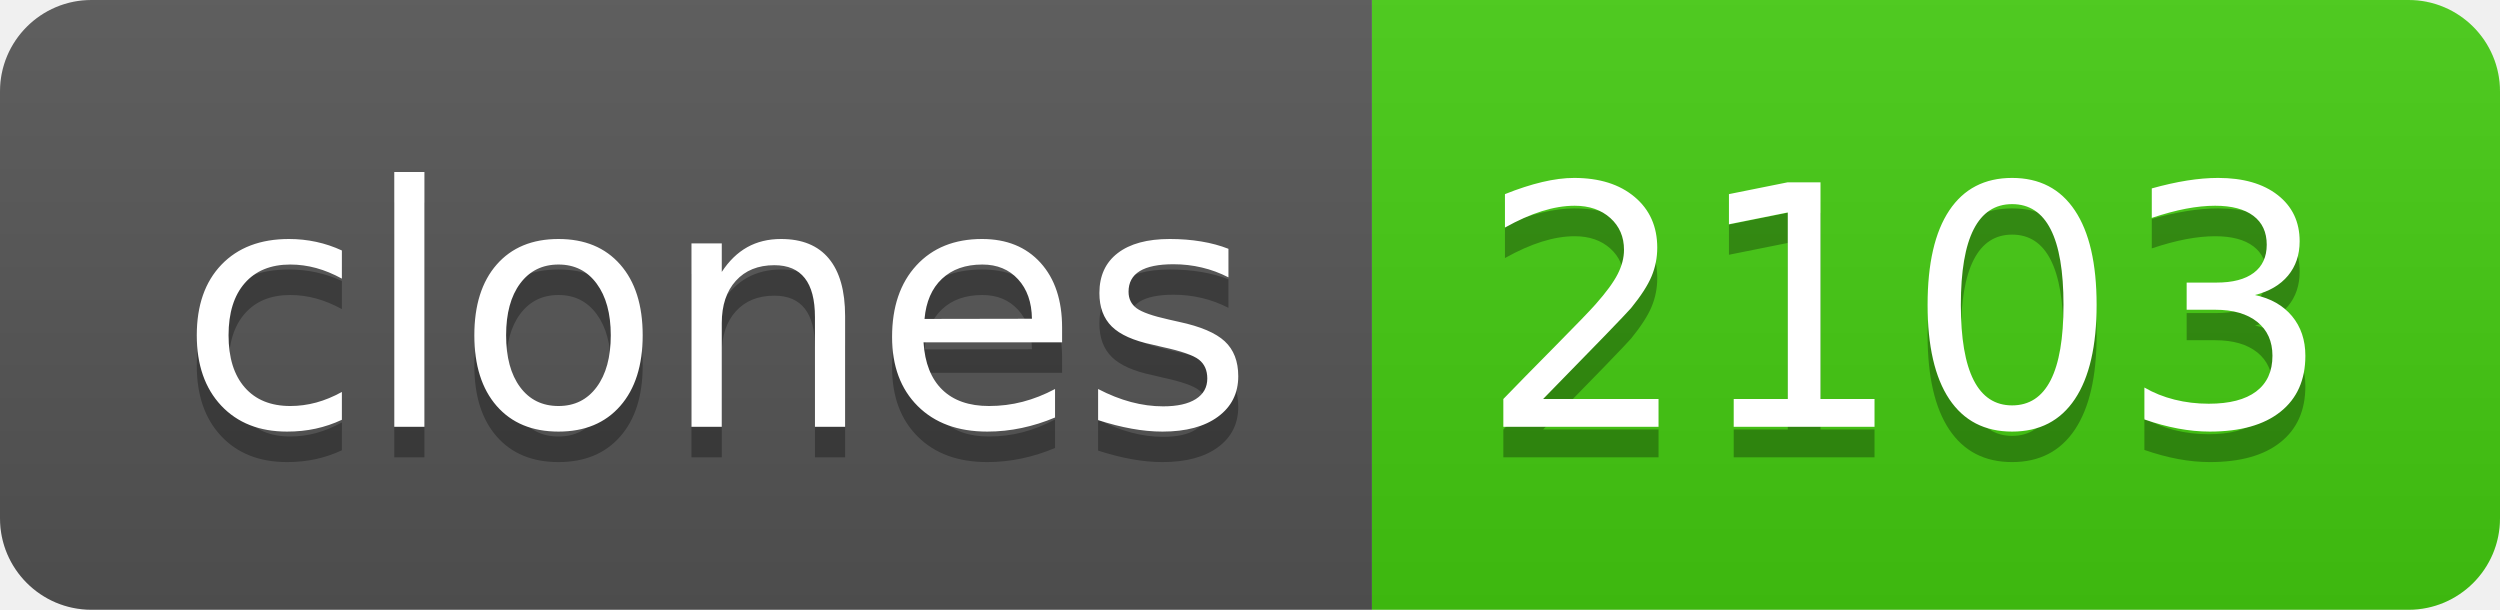
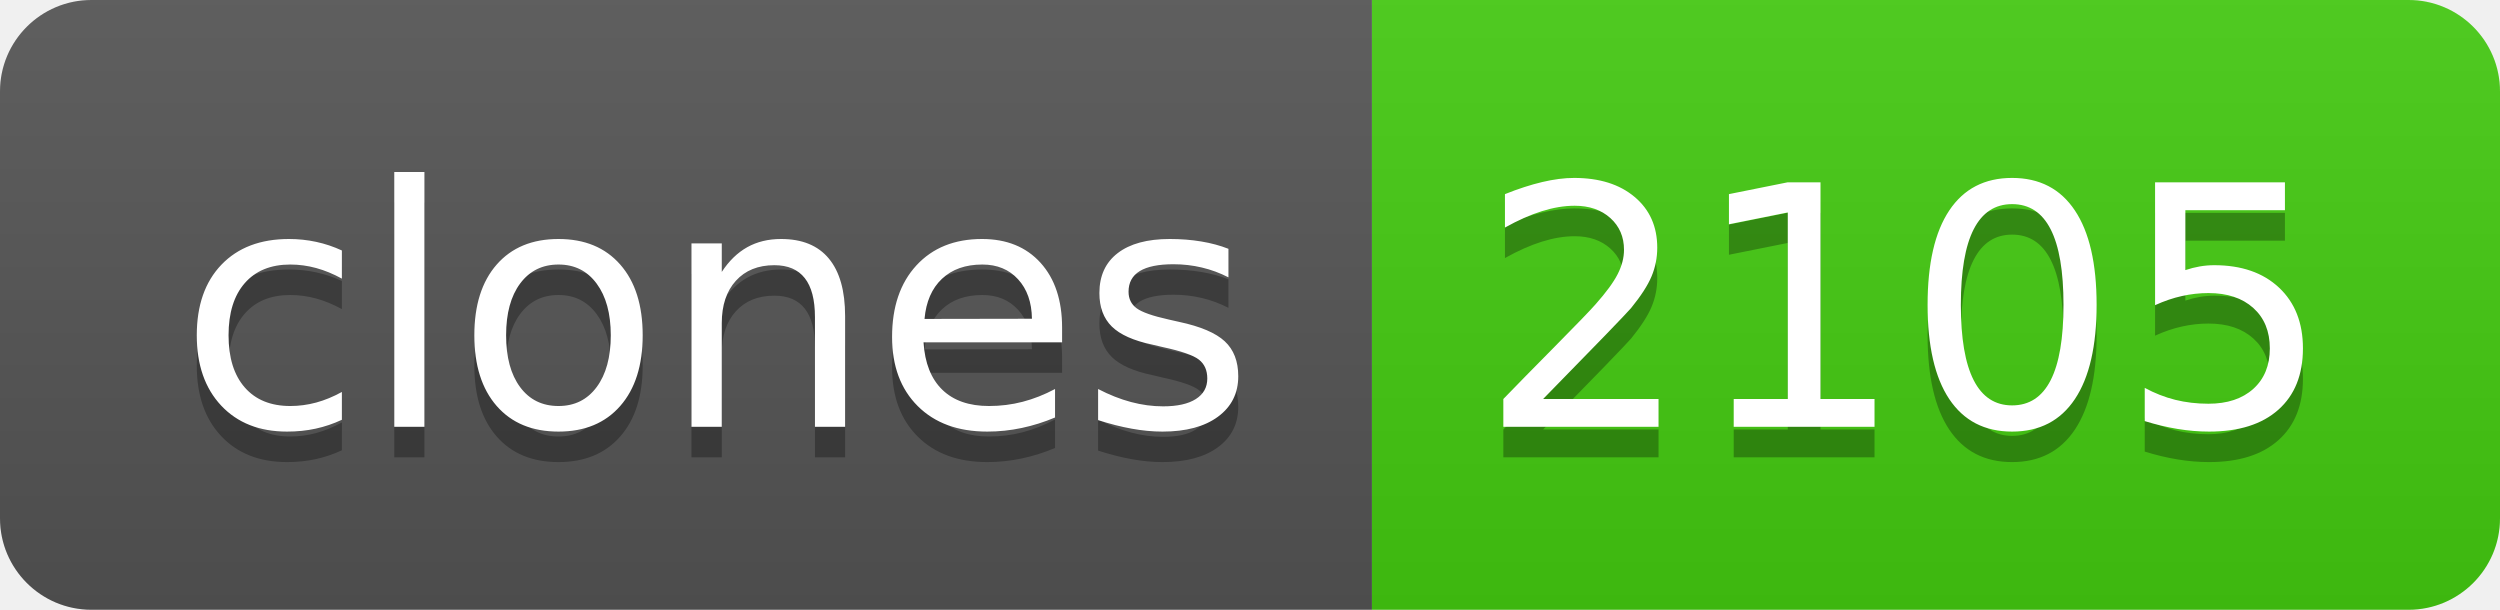
- <svg xmlns="http://www.w3.org/2000/svg" width="82" height="20" role="img" aria-label="clones: 2103">
+ <svg xmlns="http://www.w3.org/2000/svg" width="82" height="20" role="img" aria-label="clones: 2105">
  <linearGradient id="s" x2="0" y2="100%">
    <stop offset="0" stop-color="#bbb" stop-opacity=".1" />
    <stop offset="1" stop-opacity=".1" />
  </linearGradient>
  <clipPath id="r">
    <rect width="82" height="20" rx="3" fill="#fff" />
  </clipPath>
  <g clip-path="url(#r)">
    <rect width="45" height="20" fill="#555" />
    <rect x="45" width="37" height="20" fill="#4c1" />
    <rect width="82" height="20" fill="url(#s)" />
  </g>
  <g fill="#fff" text-anchor="middle" font-family="Verdana,Geneva,DejaVu Sans,sans-serif" text-rendering="geometricPrecision" font-size="110">
    <text aria-hidden="true" x="235" y="150" fill="#010101" fill-opacity=".3" transform="scale(.1)" textLength="350">clones</text>
    <text x="235" y="140" transform="scale(.1)" fill="#fff" textLength="350">clones</text>
-     <text aria-hidden="true" x="625" y="150" fill="#010101" fill-opacity=".3" transform="scale(.1)" textLength="270">2103</text>
-     <text x="625" y="140" transform="scale(.1)" fill="#fff" textLength="270">2103</text>
+     <text aria-hidden="true" x="625" y="150" fill="#010101" fill-opacity=".3" transform="scale(.1)" textLength="270">2105</text>
+     <text x="625" y="140" transform="scale(.1)" fill="#fff" textLength="270">2105</text>
  </g>
</svg>
